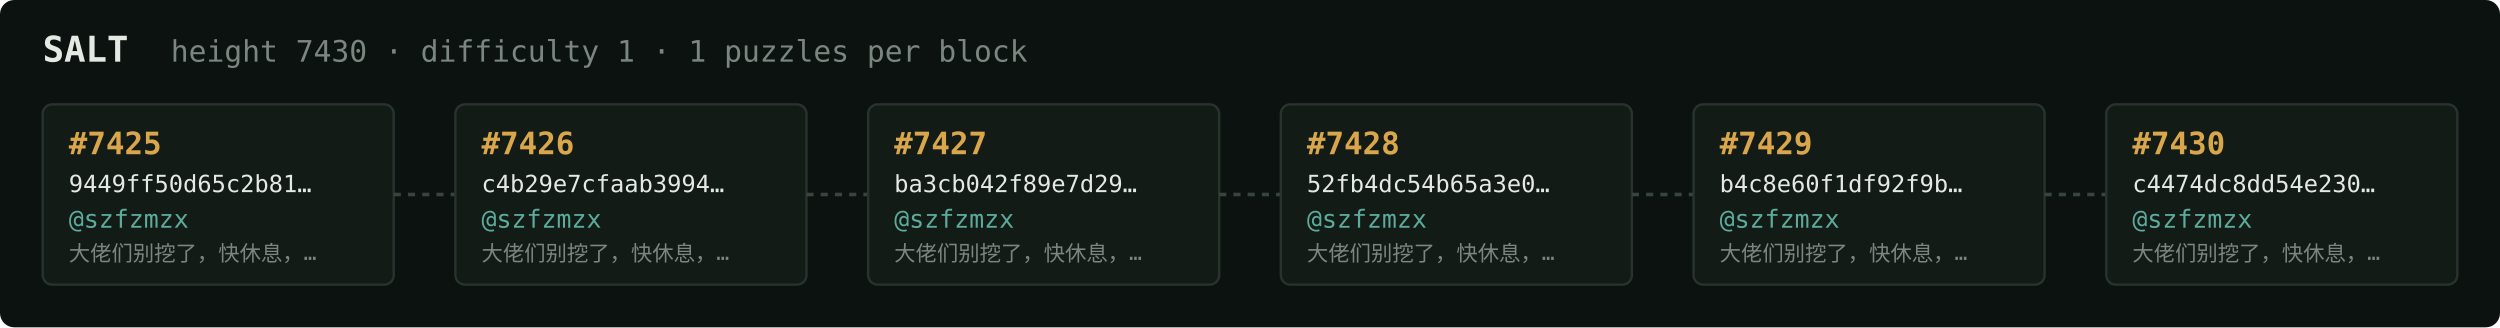
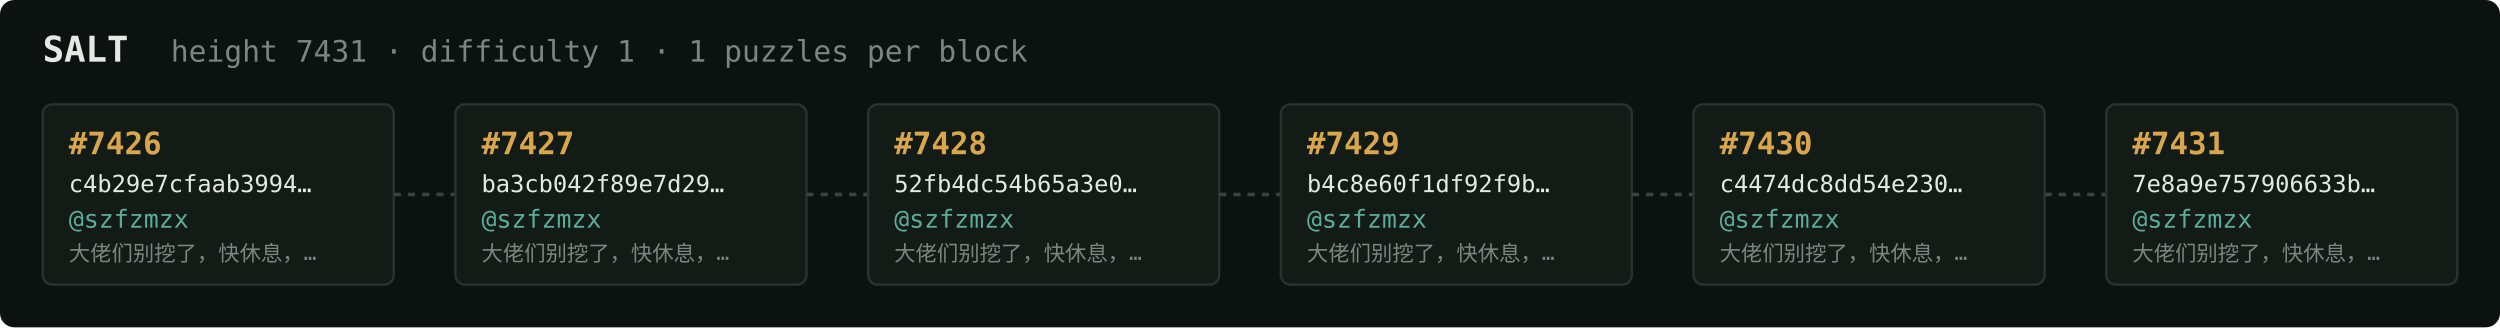
<svg xmlns="http://www.w3.org/2000/svg" width="1054" height="138" viewBox="0 0 1054 138" font-family="ui-monospace,SFMono-Regular,Menlo,monospace">
  <rect fill="#0c1210" width="1054" height="138" rx="6" />
  <text x="18" y="26" fill="#e5e9e3" font-size="15" font-weight="700">SALT</text>
-   <text x="72" y="26" fill="#7a867f" font-size="12.5">height 7430 · difficulty 1 · 1 puzzles per block</text>
+   <text x="72" y="26" fill="#7a867f" font-size="12.5">height 7431 · difficulty 1 · 1 puzzles per block</text>
  <rect x="18" y="44" width="148" height="76" rx="4" fill="#131b17" stroke="#28332e" stroke-width="1" />
-   <text x="29" y="65" fill="#d9a64c" font-size="13" font-weight="700">#7425</text>
-   <text x="29" y="81" fill="#e5e9e3" font-size="10">9449ff50d65c2b81…</text>
+   <text x="29" y="65" fill="#d9a64c" font-size="13" font-weight="700">#7426</text>
+   <text x="29" y="81" fill="#e5e9e3" font-size="10">c4b29e7cfaab3994…</text>
  <text x="29" y="96" fill="#5cab9b" font-size="10.5">@szfzmzx</text>
  <text x="29" y="110" fill="#7a867f" font-size="9">大佬们别挖了，快休息，…</text>
  <line x1="166" y1="82.0" x2="192" y2="82.0" stroke="#38443e" stroke-width="1.5" stroke-dasharray="3 3" />
  <rect x="192" y="44" width="148" height="76" rx="4" fill="#131b17" stroke="#28332e" stroke-width="1" />
-   <text x="203" y="65" fill="#d9a64c" font-size="13" font-weight="700">#7426</text>
-   <text x="203" y="81" fill="#e5e9e3" font-size="10">c4b29e7cfaab3994…</text>
+   <text x="203" y="65" fill="#d9a64c" font-size="13" font-weight="700">#7427</text>
+   <text x="203" y="81" fill="#e5e9e3" font-size="10">ba3cb042f89e7d29…</text>
  <text x="203" y="96" fill="#5cab9b" font-size="10.5">@szfzmzx</text>
  <text x="203" y="110" fill="#7a867f" font-size="9">大佬们别挖了，快休息，…</text>
  <line x1="340" y1="82.0" x2="366" y2="82.0" stroke="#38443e" stroke-width="1.5" stroke-dasharray="3 3" />
  <rect x="366" y="44" width="148" height="76" rx="4" fill="#131b17" stroke="#28332e" stroke-width="1" />
-   <text x="377" y="65" fill="#d9a64c" font-size="13" font-weight="700">#7427</text>
-   <text x="377" y="81" fill="#e5e9e3" font-size="10">ba3cb042f89e7d29…</text>
+   <text x="377" y="65" fill="#d9a64c" font-size="13" font-weight="700">#7428</text>
+   <text x="377" y="81" fill="#e5e9e3" font-size="10">52fb4dc54b65a3e0…</text>
  <text x="377" y="96" fill="#5cab9b" font-size="10.5">@szfzmzx</text>
  <text x="377" y="110" fill="#7a867f" font-size="9">大佬们别挖了，快休息，…</text>
  <line x1="514" y1="82.0" x2="540" y2="82.0" stroke="#38443e" stroke-width="1.5" stroke-dasharray="3 3" />
  <rect x="540" y="44" width="148" height="76" rx="4" fill="#131b17" stroke="#28332e" stroke-width="1" />
-   <text x="551" y="65" fill="#d9a64c" font-size="13" font-weight="700">#7428</text>
-   <text x="551" y="81" fill="#e5e9e3" font-size="10">52fb4dc54b65a3e0…</text>
+   <text x="551" y="65" fill="#d9a64c" font-size="13" font-weight="700">#7429</text>
+   <text x="551" y="81" fill="#e5e9e3" font-size="10">b4c8e60f1df92f9b…</text>
  <text x="551" y="96" fill="#5cab9b" font-size="10.5">@szfzmzx</text>
  <text x="551" y="110" fill="#7a867f" font-size="9">大佬们别挖了，快休息，…</text>
  <line x1="688" y1="82.0" x2="714" y2="82.0" stroke="#38443e" stroke-width="1.5" stroke-dasharray="3 3" />
  <rect x="714" y="44" width="148" height="76" rx="4" fill="#131b17" stroke="#28332e" stroke-width="1" />
-   <text x="725" y="65" fill="#d9a64c" font-size="13" font-weight="700">#7429</text>
-   <text x="725" y="81" fill="#e5e9e3" font-size="10">b4c8e60f1df92f9b…</text>
+   <text x="725" y="65" fill="#d9a64c" font-size="13" font-weight="700">#7430</text>
+   <text x="725" y="81" fill="#e5e9e3" font-size="10">c4474dc8dd54e230…</text>
  <text x="725" y="96" fill="#5cab9b" font-size="10.5">@szfzmzx</text>
  <text x="725" y="110" fill="#7a867f" font-size="9">大佬们别挖了，快休息，…</text>
  <line x1="862" y1="82.0" x2="888" y2="82.0" stroke="#38443e" stroke-width="1.5" stroke-dasharray="3 3" />
  <rect x="888" y="44" width="148" height="76" rx="4" fill="#131b17" stroke="#28332e" stroke-width="1" />
-   <text x="899" y="65" fill="#d9a64c" font-size="13" font-weight="700">#7430</text>
-   <text x="899" y="81" fill="#e5e9e3" font-size="10">c4474dc8dd54e230…</text>
+   <text x="899" y="65" fill="#d9a64c" font-size="13" font-weight="700">#7431</text>
+   <text x="899" y="81" fill="#e5e9e3" font-size="10">7e8a9e757906633b…</text>
  <text x="899" y="96" fill="#5cab9b" font-size="10.5">@szfzmzx</text>
  <text x="899" y="110" fill="#7a867f" font-size="9">大佬们别挖了，快休息，…</text>
</svg>
